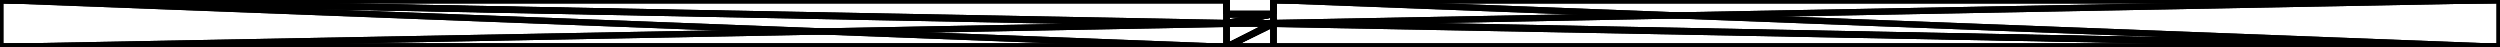
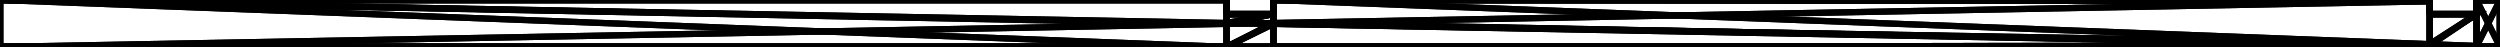
<svg xmlns="http://www.w3.org/2000/svg" baseProfile="tiny" height="0.75 mm" width="40 mm" viewBox="0 0 40 0.75" version="1.1" stroke="black" stroke-width=".1" fill="none">
  <path d="M19.625 0.382 L0 0.75 L19.625 0.75 z" />
  <path d="M19.625 0.382 L19.625 0 L0 0 z" />
  <path d="M19.625 0.382 L0 0 L0 0.75 z" />
-   <path d="M20.375 0.368 L20.375 0.75 L40 0.75 z" />
-   <path d="M20.375 0.368 L40 0.75 L40 0 z" />
-   <path d="M20.375 0.368 L40 0 L20.375 0 z" />
+   <path d="M20.375 0.75 L38.875 0.75 L38.875 0.728 z" />
+   <path d="M20.375 0.75 L38.875 0.728 L20.375 0.368 z" />
+   <path d="M38.875 0.728 L38.875 0.021 L20.375 0.368 z" />
+   <path d="M38.875 0.021 L38.875 0 L20.375 0 z" />
+   <path d="M38.875 0.021 L20.375 0 L20.375 0.368 z" />
  <path d="M20.375 0.368 L19.625 0.382 L19.625 0.75 z" />
  <path d="M20.375 0.368 L19.625 0.75 L20.375 0.75 z" />
  <path d="M20.375 0.225 L19.625 0.225 L19.625 0.382 z" />
  <path d="M20.375 0.225 L19.625 0.382 L20.375 0.368 z" />
+   <path d="M39.625 0.75 L40 0.75 L39.625 0.743 z" />
+   <path d="M39.625 0.743 L40 0.75 L40 0 z" />
+   <path d="M39.625 0.743 L40 0 L39.625 0.007 z" />
+   <path d="M39.625 0.007 L40 0 L39.625 0 z" />
+   <path d="M39.625 0.75 L39.625 0.743 L38.875 0.728 z" />
+   <path d="M39.625 0.75 L38.875 0.728 L38.875 0.75 z" />
+   <path d="M39.625 0.225 L38.875 0.225 L38.875 0.728 z" />
+   <path d="M39.625 0.225 L38.875 0.728 L39.625 0.743 z" />
  <path d="M0 0 L0 0.002 L0 0.75 z" />
  <path d="M0 0 L0 0.75 L0 0.75 z" />
  <path d="M0 0.002 L0 0 L0 0 z" />
  <path d="M0 0.748 L0 0.75 L0 0.75 z" />
-   <path d="M0 0 L0 0 L0 0 z" />
  <path d="M0 0 L0 0 L0 0.75 z" />
  <path d="M0 0 L0 0.75 L0 0.748 z" />
  <path d="M0 0.748 L0 0.75 L0 0.75 z" />
  <path d="M0 0.748 L0 0.75 L0 0.002 z" />
-   <path d="M0 0 L0 0 L0 0 z" />
-   <path d="M0 0 L0 0 L0 0.002 z" />
+   <path d="M0 0 L0 0 L0 0.748 z" />
  <path d="M0 0 L0 0.748 L0 0.002 z" />
  <path d="M0 0 L19.625 0.368 L19.625 0.75 z" />
  <path d="M0 0 L19.625 0.75 L0 0.75 z" />
  <path d="M19.625 0.368 L0 0 L19.625 0 z" />
-   <path d="M20.375 0.382 L40 0.75 L20.375 0.75 z" />
-   <path d="M20.375 0 L40 0 L40 0.75 z" />
-   <path d="M20.375 0 L40 0.75 L20.375 0.382 z" />
+   <path d="M38.875 0.729 L38.875 0.75 L20.375 0.75 z" />
+   <path d="M38.875 0.729 L20.375 0.75 L20.375 0.382 z" />
+   <path d="M38.875 0 L38.875 0.707 L20.375 0 z" />
+   <path d="M38.875 0.707 L38.875 0.729 L20.375 0.382 z" />
+   <path d="M38.875 0.707 L20.375 0.382 L20.375 0 z" />
  <path d="M20.375 0.382 L20.375 0.75 L19.625 0.75 z" />
  <path d="M20.375 0.382 L19.625 0.75 L19.625 0.368 z" />
  <path d="M20.375 0.225 L20.375 0.382 L19.625 0.368 z" />
  <path d="M20.375 0.225 L19.625 0.368 L19.625 0.225 z" />
+   <path d="M39.625 0.743 L40 0.75 L39.625 0.75 z" />
+   <path d="M39.625 0 L40 0 L40 0.75 z" />
+   <path d="M39.625 0 L40 0.75 L39.625 0.736 z" />
+   <path d="M39.625 0.736 L40 0.75 L39.625 0.743 z" />
+   <path d="M39.625 0.743 L39.625 0.75 L38.875 0.75 z" />
+   <path d="M39.625 0.743 L38.875 0.75 L38.875 0.729 z" />
+   <path d="M39.625 0.225 L39.625 0.736 L38.875 0.707 z" />
+   <path d="M39.625 0.225 L38.875 0.707 L38.875 0.225 z" />
+   <path d="M39.625 0.736 L39.625 0.743 L38.875 0.729 z" />
+   <path d="M39.625 0.736 L38.875 0.729 L38.875 0.707 z" />
  <path d="M40 0.748 L40 0.75 L40 0.75 z" />
  <path d="M40 0.748 L40 0 L40 0 z" />
  <path d="M40 0.748 L40 0 L40 0.75 z" />
-   <path d="M40 0.002 L40 0.002 L40 0 z" />
  <path d="M40 0.002 L40 0.75 L40 0.75 z" />
  <path d="M40 0.002 L40 0.75 L40 0 z" />
  <path d="M40 0.002 L40 0 L40 0 z" />
  <path d="M40 0.002 L40 0.748 L40 0.75 z" />
-   <path d="M40 0.002 L40 0.75 L40 0.002 z" />
  <path d="M40 0.002 L40 0.75 L40 0.75 z" />
  <path d="M40 0.002 L40 0 L40 0 z" />
  <path d="M40 0.002 L40 0 L40 0.748 z" />
  <path d="M0 0 L0 0 L0.061 0 z" />
  <path d="M0.061 0 L0 0 L0.125 0 z" />
  <path d="M0.125 0 L0 0 L19.625 0 z" />
  <path d="M0.125 0 L19.625 0 L19.625 0 z" />
-   <path d="M40 0 L40 0 L20.436 0 z" />
-   <path d="M40 0 L20.436 0 L20.375 0 z" />
-   <path d="M20.436 0 L20.375 0 L20.375 0 z" />
-   <path d="M0 0 L0 0 L0 0 z" />
+   <path d="M38.875 0 L20.436 0 L20.375 0 z" />
+   <path d="M38.875 0 L20.375 0 L38.875 0 z" />
+   <path d="M20.375 0 L20.375 0 L20.436 0 z" />
+   <path d="M40 0 L40 0 L39.626 0 z" />
+   <path d="M40 0 L39.626 0 L39.625 0 z" />
+   <path d="M39.626 0 L39.625 0 L39.625 0 z" />
  <path d="M0 0 L19.564 0 L19.625 0 z" />
  <path d="M0 0 L19.625 0 L0 0 z" />
  <path d="M19.625 0 L19.625 0 L19.564 0 z" />
-   <path d="M39.875 0 L40 0 L20.375 0 z" />
-   <path d="M39.875 0 L20.375 0 L20.375 0 z" />
-   <path d="M40 0 L40 0 L39.939 0 z" />
+   <path d="M38.875 0 L38.875 0 L20.375 0 z" />
+   <path d="M38.875 0 L20.375 0 L22.431 0 z" />
+   <path d="M22.431 0 L20.375 0 L20.375 0 z" />
+   <path d="M39.875 0 L40 0 L39.625 0 z" />
+   <path d="M39.875 0 L39.625 0 L39.625 0 z" />
+   <path d="M40 0 L40 0 L39.999 0 z" />
+   <path d="M39.999 0 L40 0 L39.939 0 z" />
  <path d="M39.939 0 L40 0 L39.875 0 z" />
  <path d="M0 0 L0 0 L0.061 0 z" />
-   <path d="M0 0 L0.061 0 L0 0 z" />
  <path d="M0 0 L0.061 0 L19.564 0 z" />
-   <path d="M0.061 0 L0.125 0 L19.625 0 z" />
-   <path d="M19.625 0 L19.625 0 L19.564 0 z" />
-   <path d="M19.625 0 L19.564 0 L0.061 0 z" />
  <path d="M0.125 0 L19.625 0 L19.625 0 z" />
-   <path d="M39.875 0 L20.375 0 L20.375 0 z" />
-   <path d="M40 0 L39.939 0 L20.436 0 z" />
-   <path d="M40 0 L20.436 0 L40 0 z" />
-   <path d="M39.939 0 L39.875 0 L20.375 0 z" />
-   <path d="M39.939 0 L20.375 0 L20.436 0 z" />
-   <path d="M20.436 0 L20.375 0 L20.375 0 z" />
+   <path d="M0.125 0 L19.625 0 L19.564 0 z" />
+   <path d="M0.125 0 L19.564 0 L0.061 0 z" />
+   <path d="M0.125 0 L19.625 0 L19.625 0 z" />
+   <path d="M38.875 0 L22.431 0 L38.875 0 z" />
+   <path d="M22.431 0 L20.375 0 L20.375 0 z" />
+   <path d="M22.431 0 L20.375 0 L38.875 0 z" />
+   <path d="M38.875 0 L38.875 0 L20.436 0 z" />
+   <path d="M38.875 0 L38.875 0 L20.375 0 z" />
+   <path d="M20.375 0 L20.375 0 L20.436 0 z" />
+   <path d="M20.375 0 L20.436 0 L38.875 0 z" />
+   <path d="M39.875 0 L39.625 0 L39.625 0 z" />
+   <path d="M40 0 L39.999 0 L39.626 0 z" />
+   <path d="M40 0 L39.626 0 L40 0 z" />
+   <path d="M39.999 0 L39.939 0 L39.625 0 z" />
+   <path d="M39.999 0 L39.625 0 L39.625 0 z" />
+   <path d="M39.999 0 L39.625 0 L39.626 0 z" />
+   <path d="M39.939 0 L39.875 0 L39.625 0 z" />
+   <path d="M39.939 0 L39.625 0 L39.625 0 z" />
  <path d="M0 0.75 L0 0.75 L19.564 0.75 z" />
  <path d="M0 0.75 L19.564 0.75 L19.625 0.75 z" />
  <path d="M19.564 0.75 L19.625 0.75 L19.625 0.75 z" />
-   <path d="M39.875 0.75 L40 0.75 L20.375 0.75 z" />
-   <path d="M39.875 0.75 L20.375 0.75 L20.375 0.75 z" />
-   <path d="M40 0.75 L40 0.75 L39.939 0.75 z" />
-   <path d="M39.939 0.75 L40 0.75 L39.875 0.75 z" />
+   <path d="M38.875 0.75 L38.875 0.75 L20.375 0.75 z" />
+   <path d="M38.875 0.75 L20.375 0.75 L22.431 0.75 z" />
+   <path d="M22.431 0.75 L20.375 0.75 L20.375 0.75 z" />
  <path d="M20.375 0.75 L20.375 0.75 L20.37 0.75 z" />
  <path d="M20.37 0.75 L20.375 0.75 L19.625 0.75 z" />
  <path d="M20.37 0.75 L19.625 0.75 L19.625 0.75 z" />
+   <path d="M39.875 0.75 L40 0.75 L39.625 0.75 z" />
+   <path d="M39.875 0.75 L39.625 0.75 L39.625 0.75 z" />
+   <path d="M40 0.75 L40 0.75 L39.999 0.75 z" />
+   <path d="M39.999 0.75 L40 0.75 L39.939 0.75 z" />
+   <path d="M39.939 0.75 L40 0.75 L39.875 0.75 z" />
+   <path d="M39.625 0.75 L39.625 0.75 L38.875 0.75 z" />
+   <path d="M39.625 0.75 L38.875 0.75 L39.125 0.75 z" />
+   <path d="M39.125 0.75 L38.875 0.75 L38.875 0.75 z" />
  <path d="M0 0.75 L0 0.75 L0.061 0.75 z" />
  <path d="M0.061 0.75 L0 0.75 L0.125 0.75 z" />
  <path d="M0.125 0.75 L0 0.75 L19.625 0.75 z" />
  <path d="M0.125 0.75 L19.625 0.75 L19.625 0.75 z" />
-   <path d="M40 0.75 L40 0.75 L40 0.75 z" />
-   <path d="M40 0.75 L20.436 0.75 L20.375 0.75 z" />
-   <path d="M40 0.75 L20.375 0.75 L40 0.75 z" />
+   <path d="M38.875 0.75 L20.436 0.75 L20.375 0.75 z" />
+   <path d="M38.875 0.75 L20.375 0.75 L38.875 0.75 z" />
  <path d="M20.375 0.75 L20.375 0.75 L20.436 0.75 z" />
  <path d="M20.375 0.75 L20.375 0.75 L19.63 0.75 z" />
  <path d="M20.375 0.75 L19.63 0.75 L19.625 0.75 z" />
  <path d="M19.63 0.75 L19.625 0.75 L19.625 0.75 z" />
+   <path d="M40 0.75 L39.626 0.75 L39.625 0.75 z" />
+   <path d="M40 0.75 L39.625 0.75 L40 0.75 z" />
+   <path d="M39.625 0.75 L39.625 0.75 L39.626 0.75 z" />
+   <path d="M39.625 0.75 L39.623 0.75 L39.625 0.75 z" />
+   <path d="M39.623 0.75 L38.875 0.75 L38.875 0.75 z" />
+   <path d="M39.623 0.75 L38.875 0.75 L39.625 0.75 z" />
  <path d="M0 0.75 L0.061 0.75 L19.564 0.75 z" />
  <path d="M0 0.75 L19.564 0.75 L0 0.75 z" />
  <path d="M0.061 0.75 L0.125 0.75 L19.625 0.75 z" />
+   <path d="M0.061 0.75 L19.625 0.75 L19.625 0.75 z" />
  <path d="M0.061 0.75 L19.625 0.75 L19.564 0.75 z" />
-   <path d="M19.564 0.75 L19.625 0.75 L19.625 0.75 z" />
  <path d="M0.125 0.75 L19.625 0.75 L19.625 0.75 z" />
-   <path d="M39.875 0.75 L20.375 0.75 L20.375 0.75 z" />
-   <path d="M40 0.75 L40 0.75 L39.939 0.75 z" />
-   <path d="M40 0.75 L39.939 0.75 L40 0.75 z" />
-   <path d="M40 0.75 L39.939 0.75 L20.436 0.75 z" />
-   <path d="M39.939 0.75 L39.875 0.75 L20.375 0.75 z" />
+   <path d="M38.875 0.75 L22.431 0.75 L38.875 0.75 z" />
+   <path d="M22.431 0.75 L20.375 0.75 L20.375 0.75 z" />
+   <path d="M22.431 0.75 L20.375 0.75 L38.875 0.75 z" />
+   <path d="M38.875 0.75 L38.875 0.75 L20.436 0.75 z" />
+   <path d="M38.875 0.75 L38.875 0.75 L20.375 0.75 z" />
  <path d="M20.375 0.75 L20.375 0.75 L20.436 0.75 z" />
-   <path d="M20.375 0.75 L20.436 0.75 L39.939 0.75 z" />
+   <path d="M20.375 0.75 L20.436 0.75 L38.875 0.75 z" />
  <path d="M20.375 0.75 L20.375 0.75 L20.37 0.75 z" />
  <path d="M20.375 0.75 L20.37 0.75 L19.625 0.75 z" />
  <path d="M20.37 0.75 L19.625 0.75 L19.625 0.75 z" />
  <path d="M20.375 0.75 L20.375 0.75 L19.63 0.75 z" />
  <path d="M19.63 0.75 L20.375 0.75 L19.625 0.75 z" />
  <path d="M19.63 0.75 L19.625 0.75 L19.625 0.75 z" />
+   <path d="M39.875 0.75 L39.625 0.75 L39.625 0.75 z" />
+   <path d="M40 0.75 L40 0.75 L39.999 0.75 z" />
+   <path d="M40 0.75 L39.999 0.75 L39.626 0.75 z" />
+   <path d="M39.939 0.75 L39.625 0.75 L39.625 0.75 z" />
+   <path d="M39.939 0.75 L39.625 0.75 L39.626 0.75 z" />
+   <path d="M39.939 0.75 L39.626 0.75 L39.999 0.75 z" />
+   <path d="M39.939 0.75 L39.875 0.75 L39.625 0.75 z" />
+   <path d="M39.939 0.75 L39.625 0.75 L39.625 0.75 z" />
+   <path d="M39.625 0.75 L39.125 0.75 L39.625 0.75 z" />
+   <path d="M39.125 0.75 L38.875 0.75 L38.875 0.75 z" />
+   <path d="M39.125 0.75 L38.875 0.75 L39.625 0.75 z" />
+   <path d="M39.625 0.75 L39.625 0.75 L38.875 0.75 z" />
+   <path d="M39.625 0.75 L38.875 0.75 L39.623 0.75 z" />
+   <path d="M39.623 0.75 L38.875 0.75 L38.875 0.75 z" />
+   <path d="M39.625 0.75 L39.625 0.75 L38.875 0.75 z" />
+   <path d="M39.625 0.75 L38.875 0.75 L38.875 0.75 z" />
  <path d="M19.625 0 L19.625 0 L19.625 0.225 z" />
  <path d="M19.625 0 L19.625 0.225 L19.625 0.222 z" />
  <path d="M19.625 0.222 L19.625 0.225 L19.625 0.225 z" />
-   <path d="M19.625 0.225 L19.625 0.225 L19.625 0.225 z" />
  <path d="M19.625 0.225 L19.625 0.225 L19.625 0.224 z" />
  <path d="M19.625 0.224 L19.625 0.225 L19.625 0 z" />
  <path d="M19.625 0.224 L19.625 0 L19.625 0 z" />
  <path d="M19.625 0 L19.625 0.222 L19.625 0 z" />
-   <path d="M19.625 0.225 L19.625 0.225 L19.625 0.225 z" />
-   <path d="M19.625 0.225 L19.625 0.225 L19.625 0.222 z" />
+   <path d="M19.625 0.225 L19.625 0.225 L19.625 0.224 z" />
  <path d="M19.625 0.225 L19.625 0.224 L19.625 0 z" />
  <path d="M19.625 0.225 L19.625 0 L19.625 0.222 z" />
  <path d="M19.625 0.224 L19.625 0 L19.625 0 z" />
  <path d="M20.375 0.225 L20.375 0.225 L20.375 0.224 z" />
  <path d="M20.375 0.224 L20.375 0.225 L20.375 0 z" />
  <path d="M20.375 0.224 L20.375 0 L20.375 0 z" />
  <path d="M20.375 0 L20.375 0 L20.375 0.225 z" />
  <path d="M20.375 0 L20.375 0.225 L20.375 0.222 z" />
  <path d="M20.375 0.225 L20.375 0.222 L20.375 0.225 z" />
  <path d="M20.375 0 L20.375 0.222 L20.375 0 z" />
  <path d="M20.375 0.225 L20.375 0.225 L20.375 0.224 z" />
  <path d="M20.375 0.225 L20.375 0.224 L20.375 0 z" />
  <path d="M20.375 0.225 L20.375 0 L20.375 0.222 z" />
  <path d="M20.375 0.224 L20.375 0 L20.375 0 z" />
  <path d="M19.625 0.225 L19.625 0.225 L20.375 0.225 z" />
  <path d="M19.625 0.225 L20.375 0.225 L20.373 0.225 z" />
  <path d="M20.373 0.225 L20.375 0.225 L20.375 0.225 z" />
  <path d="M19.627 0.225 L19.625 0.225 L19.625 0.225 z" />
-   <path d="M19.627 0.225 L19.627 0.225 L19.625 0.225 z" />
  <path d="M19.627 0.225 L20.375 0.225 L20.375 0.225 z" />
  <path d="M19.627 0.225 L20.375 0.225 L19.625 0.225 z" />
  <path d="M20.373 0.225 L19.627 0.225 L19.625 0.225 z" />
  <path d="M20.373 0.225 L19.625 0.225 L19.625 0.225 z" />
  <path d="M19.627 0.225 L20.373 0.225 L20.375 0.225 z" />
-   <path d="M19.627 0.225 L20.375 0.225 L19.627 0.225 z" />
  <path d="M19.627 0.225 L20.375 0.225 L20.375 0.225 z" />
+   <path d="M38.875 0 L38.875 0 L38.875 0.225 z" />
+   <path d="M38.875 0 L38.875 0.225 L38.875 0.222 z" />
+   <path d="M38.875 0.222 L38.875 0.225 L38.875 0.225 z" />
+   <path d="M38.875 0.225 L38.875 0.225 L38.875 0.224 z" />
+   <path d="M38.875 0.224 L38.875 0.225 L38.875 0 z" />
+   <path d="M38.875 0.224 L38.875 0 L38.875 0 z" />
+   <path d="M38.875 0 L38.875 0.222 L38.875 0 z" />
+   <path d="M38.875 0.225 L38.875 0.225 L38.875 0.224 z" />
+   <path d="M38.875 0.225 L38.875 0.224 L38.875 0 z" />
+   <path d="M38.875 0.225 L38.875 0 L38.875 0.222 z" />
+   <path d="M38.875 0.224 L38.875 0 L38.875 0 z" />
+   <path d="M39.625 0.225 L39.625 0.225 L39.625 0.224 z" />
+   <path d="M39.625 0.224 L39.625 0.225 L39.625 0 z" />
+   <path d="M39.625 0.224 L39.625 0 L39.625 0 z" />
+   <path d="M39.625 0 L39.625 0 L39.625 0.225 z" />
+   <path d="M39.625 0 L39.625 0.225 L39.625 0.222 z" />
+   <path d="M39.625 0.225 L39.625 0.222 L39.625 0.225 z" />
+   <path d="M39.625 0 L39.625 0.222 L39.625 0 z" />
+   <path d="M39.625 0.225 L39.625 0.225 L39.625 0.224 z" />
+   <path d="M39.625 0.225 L39.625 0.224 L39.625 0 z" />
+   <path d="M39.625 0.225 L39.625 0 L39.625 0.222 z" />
+   <path d="M39.625 0.224 L39.625 0 L39.625 0 z" />
+   <path d="M38.875 0.225 L38.875 0.225 L39.625 0.225 z" />
+   <path d="M38.875 0.225 L39.625 0.225 L39.623 0.225 z" />
+   <path d="M39.623 0.225 L39.625 0.225 L39.625 0.225 z" />
+   <path d="M38.877 0.225 L38.875 0.225 L38.875 0.225 z" />
+   <path d="M38.877 0.225 L39.625 0.225 L39.625 0.225 z" />
+   <path d="M38.877 0.225 L39.625 0.225 L38.875 0.225 z" />
+   <path d="M39.623 0.225 L38.877 0.225 L38.875 0.225 z" />
+   <path d="M39.623 0.225 L38.875 0.225 L38.875 0.225 z" />
+   <path d="M38.877 0.225 L39.623 0.225 L39.625 0.225 z" />
+   <path d="M38.877 0.225 L39.625 0.225 L39.625 0.225 z" />
</svg>
